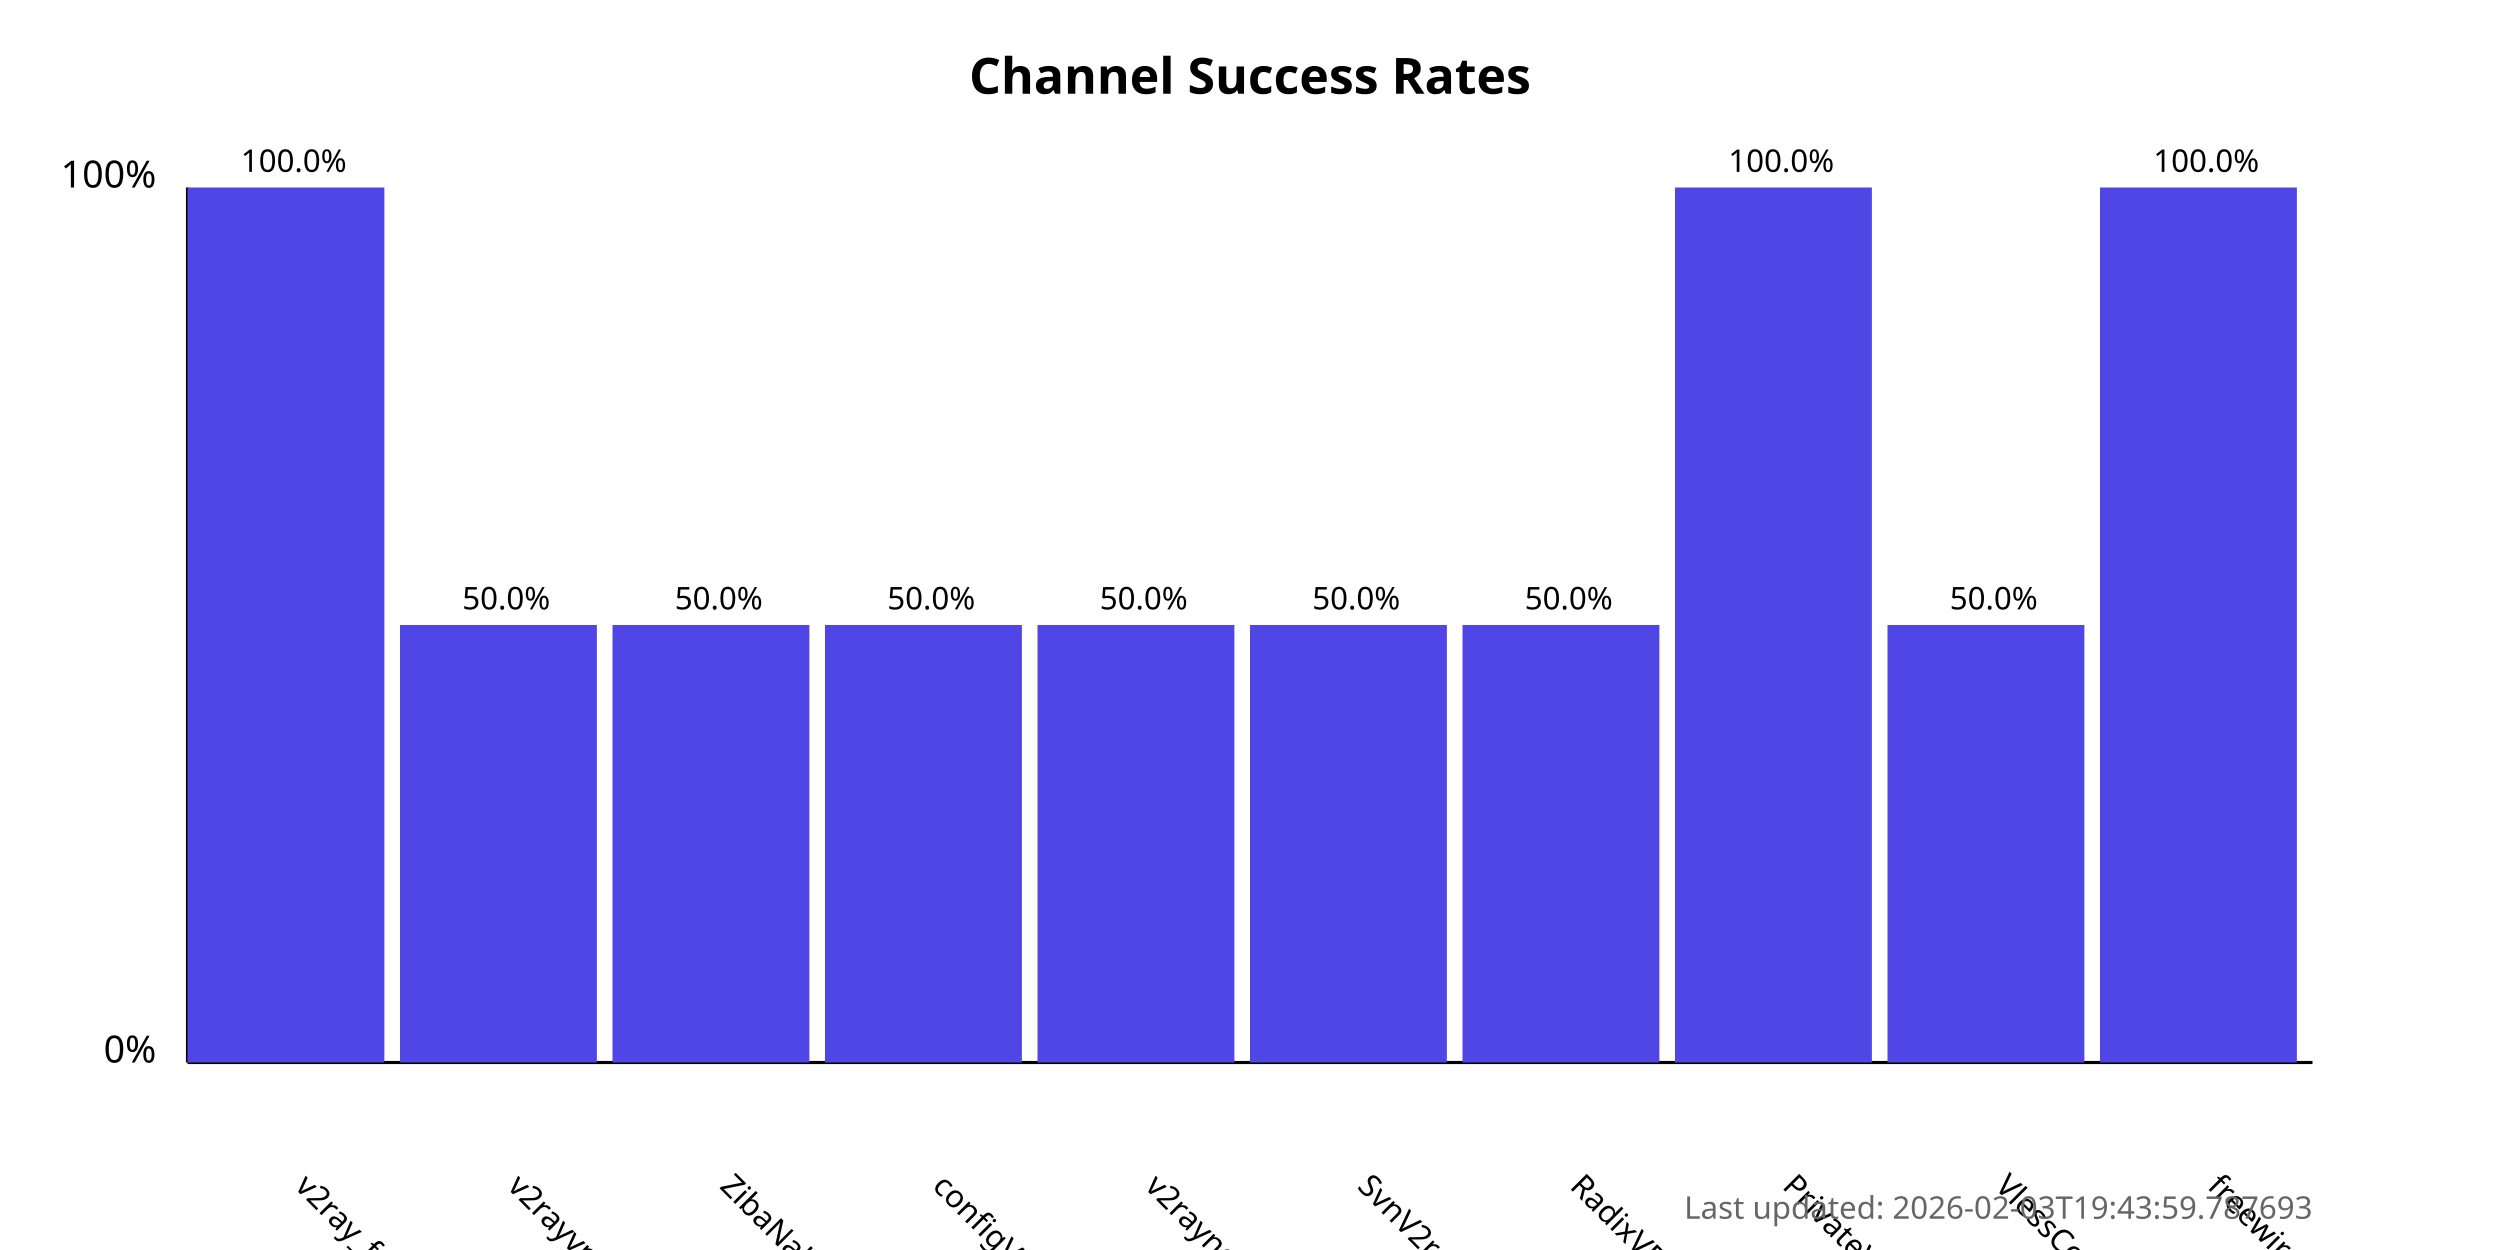
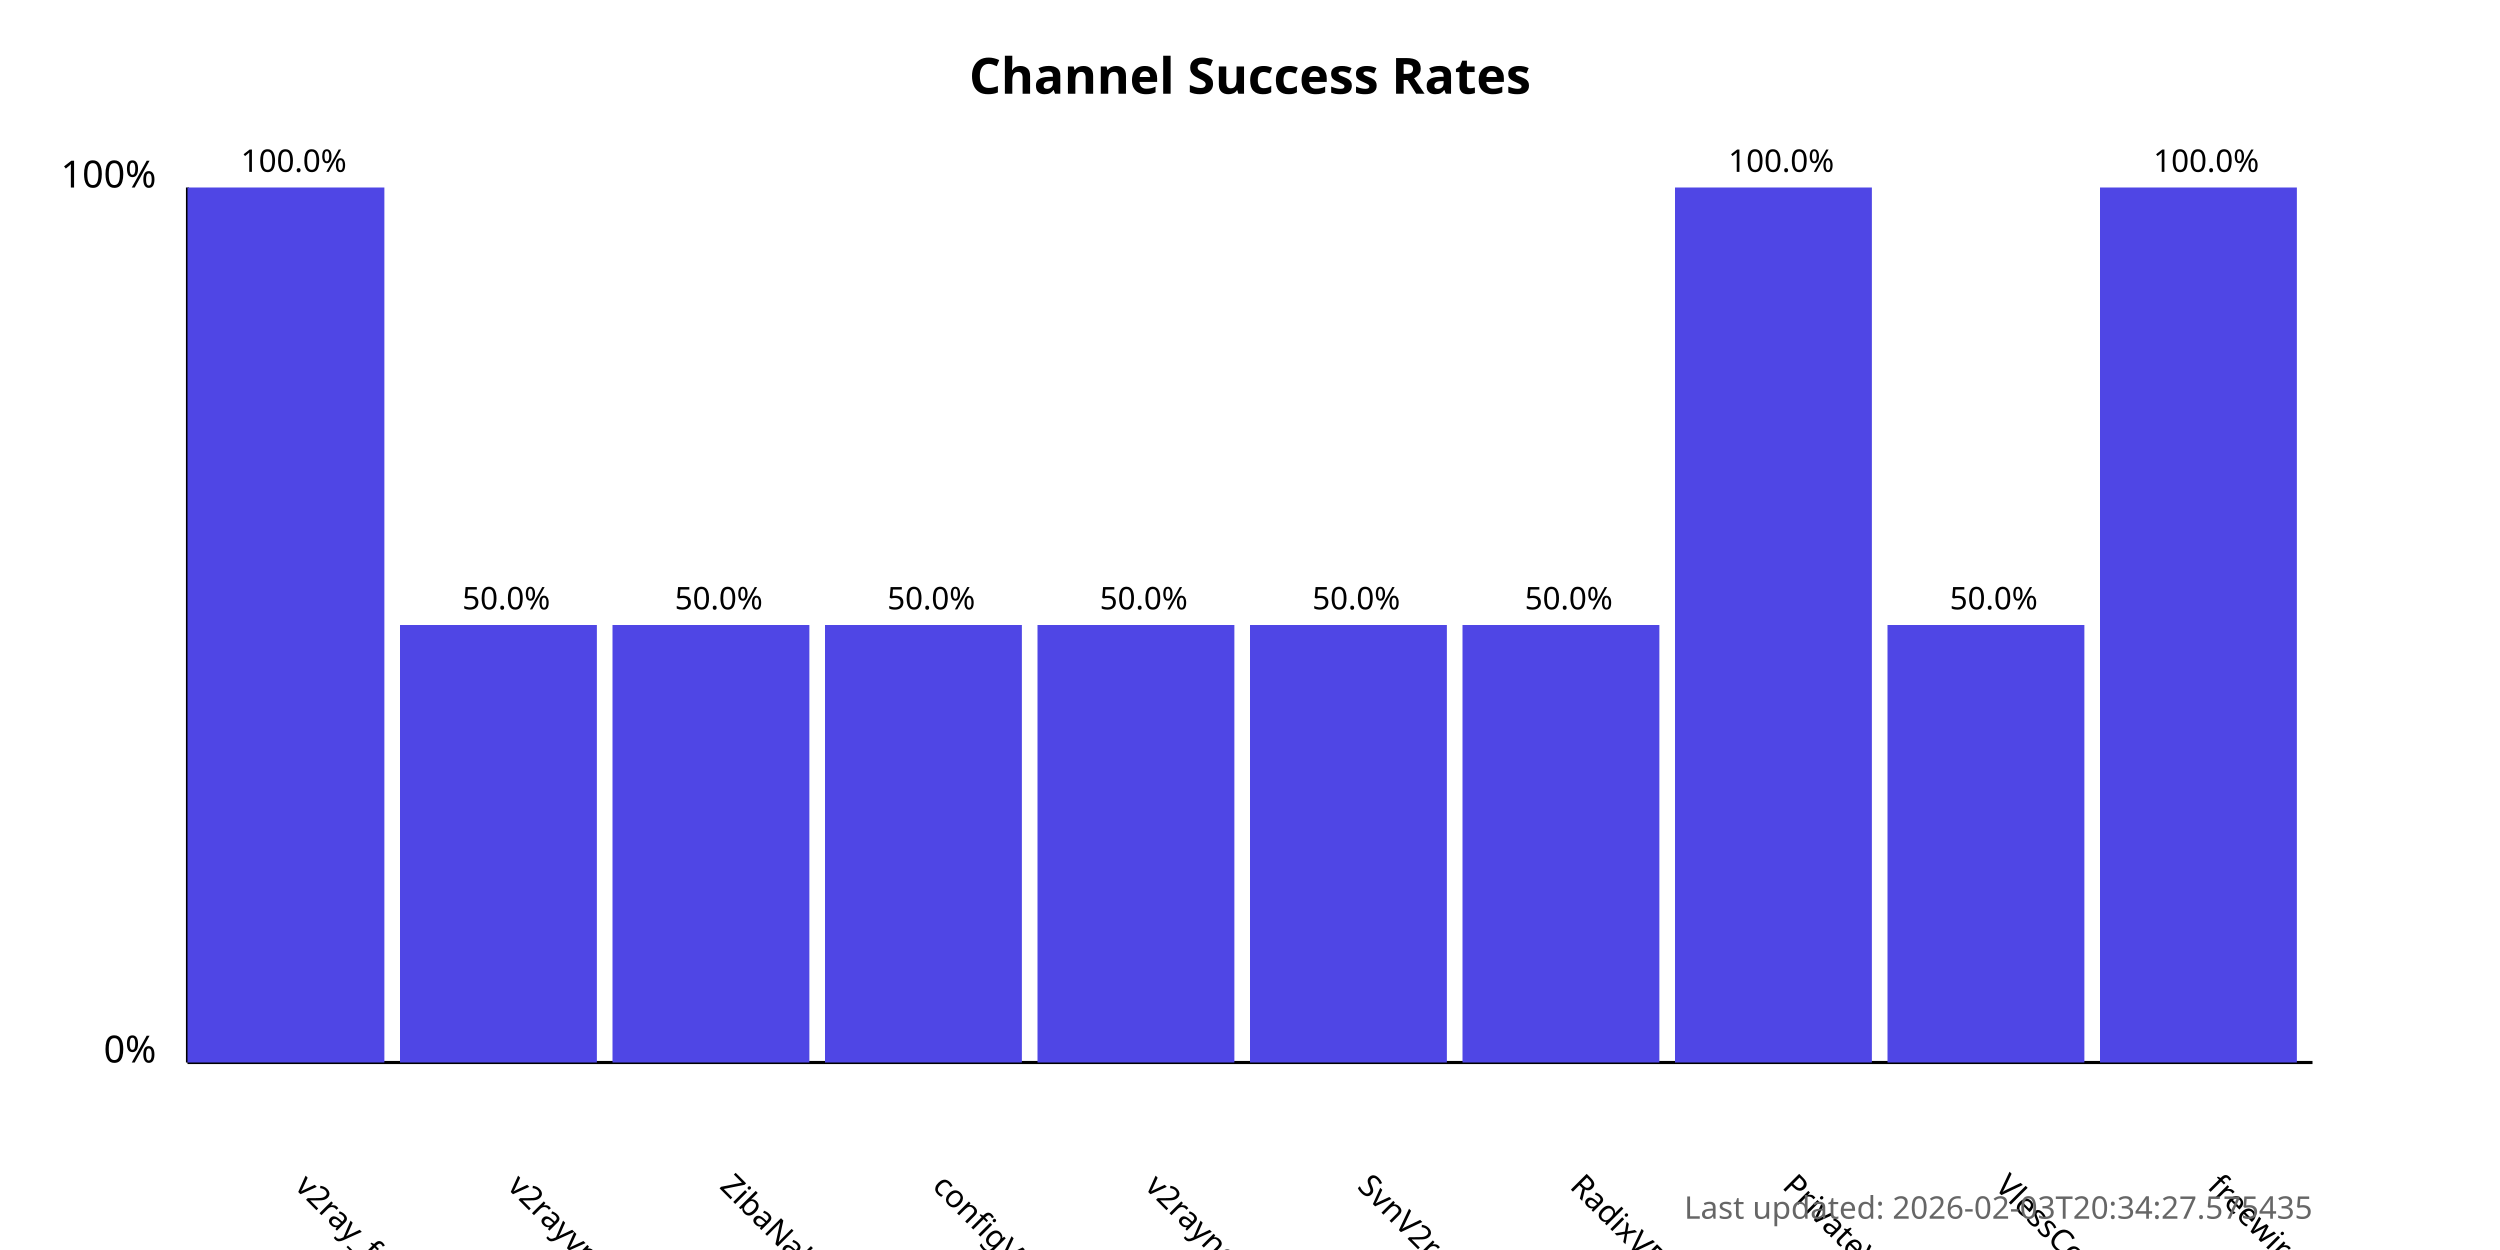
<svg xmlns="http://www.w3.org/2000/svg" width="800" height="400">
  <style>
            .chart-title { font: bold 16px sans-serif; }
            .axis-label { font: 12px sans-serif; }
            .tick-label { font: 10px sans-serif; }
            .bar { fill: #4f46e5; }
            .bar:hover { fill: #6366f1; }
            .timestamp { font: 10px sans-serif; fill: #666; }
        </style>
  <text x="400.0" y="30" text-anchor="middle" class="chart-title">
            Channel Success Rates
        </text>
  <line x1="60" y1="340" x2="60" y2="60" stroke="black" stroke-width="1" />
  <line x1="60" y1="340" x2="740" y2="340" stroke="black" stroke-width="1" />
  <text x="50" y="340" text-anchor="end" class="axis-label">0%</text>
  <text x="50" y="60" text-anchor="end" class="axis-label">100%</text>
  <g>
    <rect x="60" y="60.0" width="63.0" height="280.0" class="bar" />
    <text x="94.0" y="380" transform="rotate(45, 94.0, 380)" text-anchor="start" class="tick-label">
                v2ray_free_conf
            </text>
    <text x="94.0" y="55.0" text-anchor="middle" class="tick-label">
                100.0%
            </text>
  </g>
  <g>
    <rect x="128.0" y="200.0" width="63.0" height="140.0" class="bar" />
    <text x="162.0" y="380" transform="rotate(45, 162.0, 380)" text-anchor="start" class="tick-label">
                v2rayvpno
            </text>
    <text x="162.0" y="195.0" text-anchor="middle" class="tick-label">
                50.0%
            </text>
  </g>
  <g>
    <rect x="196.0" y="200.0" width="63.0" height="140.0" class="bar" />
    <text x="230.0" y="380" transform="rotate(45, 230.0, 380)" text-anchor="start" class="tick-label">
                ZibaNabz
            </text>
    <text x="230.0" y="195.0" text-anchor="middle" class="tick-label">
                50.0%
            </text>
  </g>
  <g>
    <rect x="264.0" y="200.0" width="63.0" height="140.0" class="bar" />
    <text x="298.0" y="380" transform="rotate(45, 298.0, 380)" text-anchor="start" class="tick-label">
                configV2rayForFree
            </text>
    <text x="298.0" y="195.0" text-anchor="middle" class="tick-label">
                50.0%
            </text>
  </g>
  <g>
    <rect x="332.0" y="200.0" width="63.0" height="140.0" class="bar" />
    <text x="366.0" y="380" transform="rotate(45, 366.0, 380)" text-anchor="start" class="tick-label">
                v2rayngvpn
            </text>
    <text x="366.0" y="195.0" text-anchor="middle" class="tick-label">
                50.0%
            </text>
  </g>
  <g>
    <rect x="400.0" y="200.0" width="63.0" height="140.0" class="bar" />
    <text x="434.0" y="380" transform="rotate(45, 434.0, 380)" text-anchor="start" class="tick-label">
                SvnV2ray
            </text>
    <text x="434.0" y="195.0" text-anchor="middle" class="tick-label">
                50.0%
            </text>
  </g>
  <g>
    <rect x="468.0" y="200.0" width="63.0" height="140.0" class="bar" />
    <text x="502.0" y="380" transform="rotate(45, 502.0, 380)" text-anchor="start" class="tick-label">
                RadixVPN
            </text>
    <text x="502.0" y="195.0" text-anchor="middle" class="tick-label">
                50.0%
            </text>
  </g>
  <g>
    <rect x="536.0" y="60.0" width="63.0" height="280.0" class="bar" />
    <text x="570.0" y="380" transform="rotate(45, 570.0, 380)" text-anchor="start" class="tick-label">
                PrivateVPNs
            </text>
    <text x="570.0" y="55.0" text-anchor="middle" class="tick-label">
                100.0%
            </text>
  </g>
  <g>
    <rect x="604.0" y="200.0" width="63.0" height="140.0" class="bar" />
    <text x="638.0" y="380" transform="rotate(45, 638.0, 380)" text-anchor="start" class="tick-label">
                VlessConfig
            </text>
    <text x="638.0" y="195.0" text-anchor="middle" class="tick-label">
                50.0%
            </text>
  </g>
  <g>
    <rect x="672.0" y="60.0" width="63.0" height="280.0" class="bar" />
    <text x="706.0" y="380" transform="rotate(45, 706.0, 380)" text-anchor="start" class="tick-label">
                freewireguard
            </text>
    <text x="706.0" y="55.0" text-anchor="middle" class="tick-label">
                100.0%
            </text>
  </g>
  <text x="740" y="390" text-anchor="end" class="timestamp">
-             Last updated: 2026-02-03T19:43:59.787693
+             Last updated: 2026-02-03T20:34:27.575435
        </text>
</svg>
